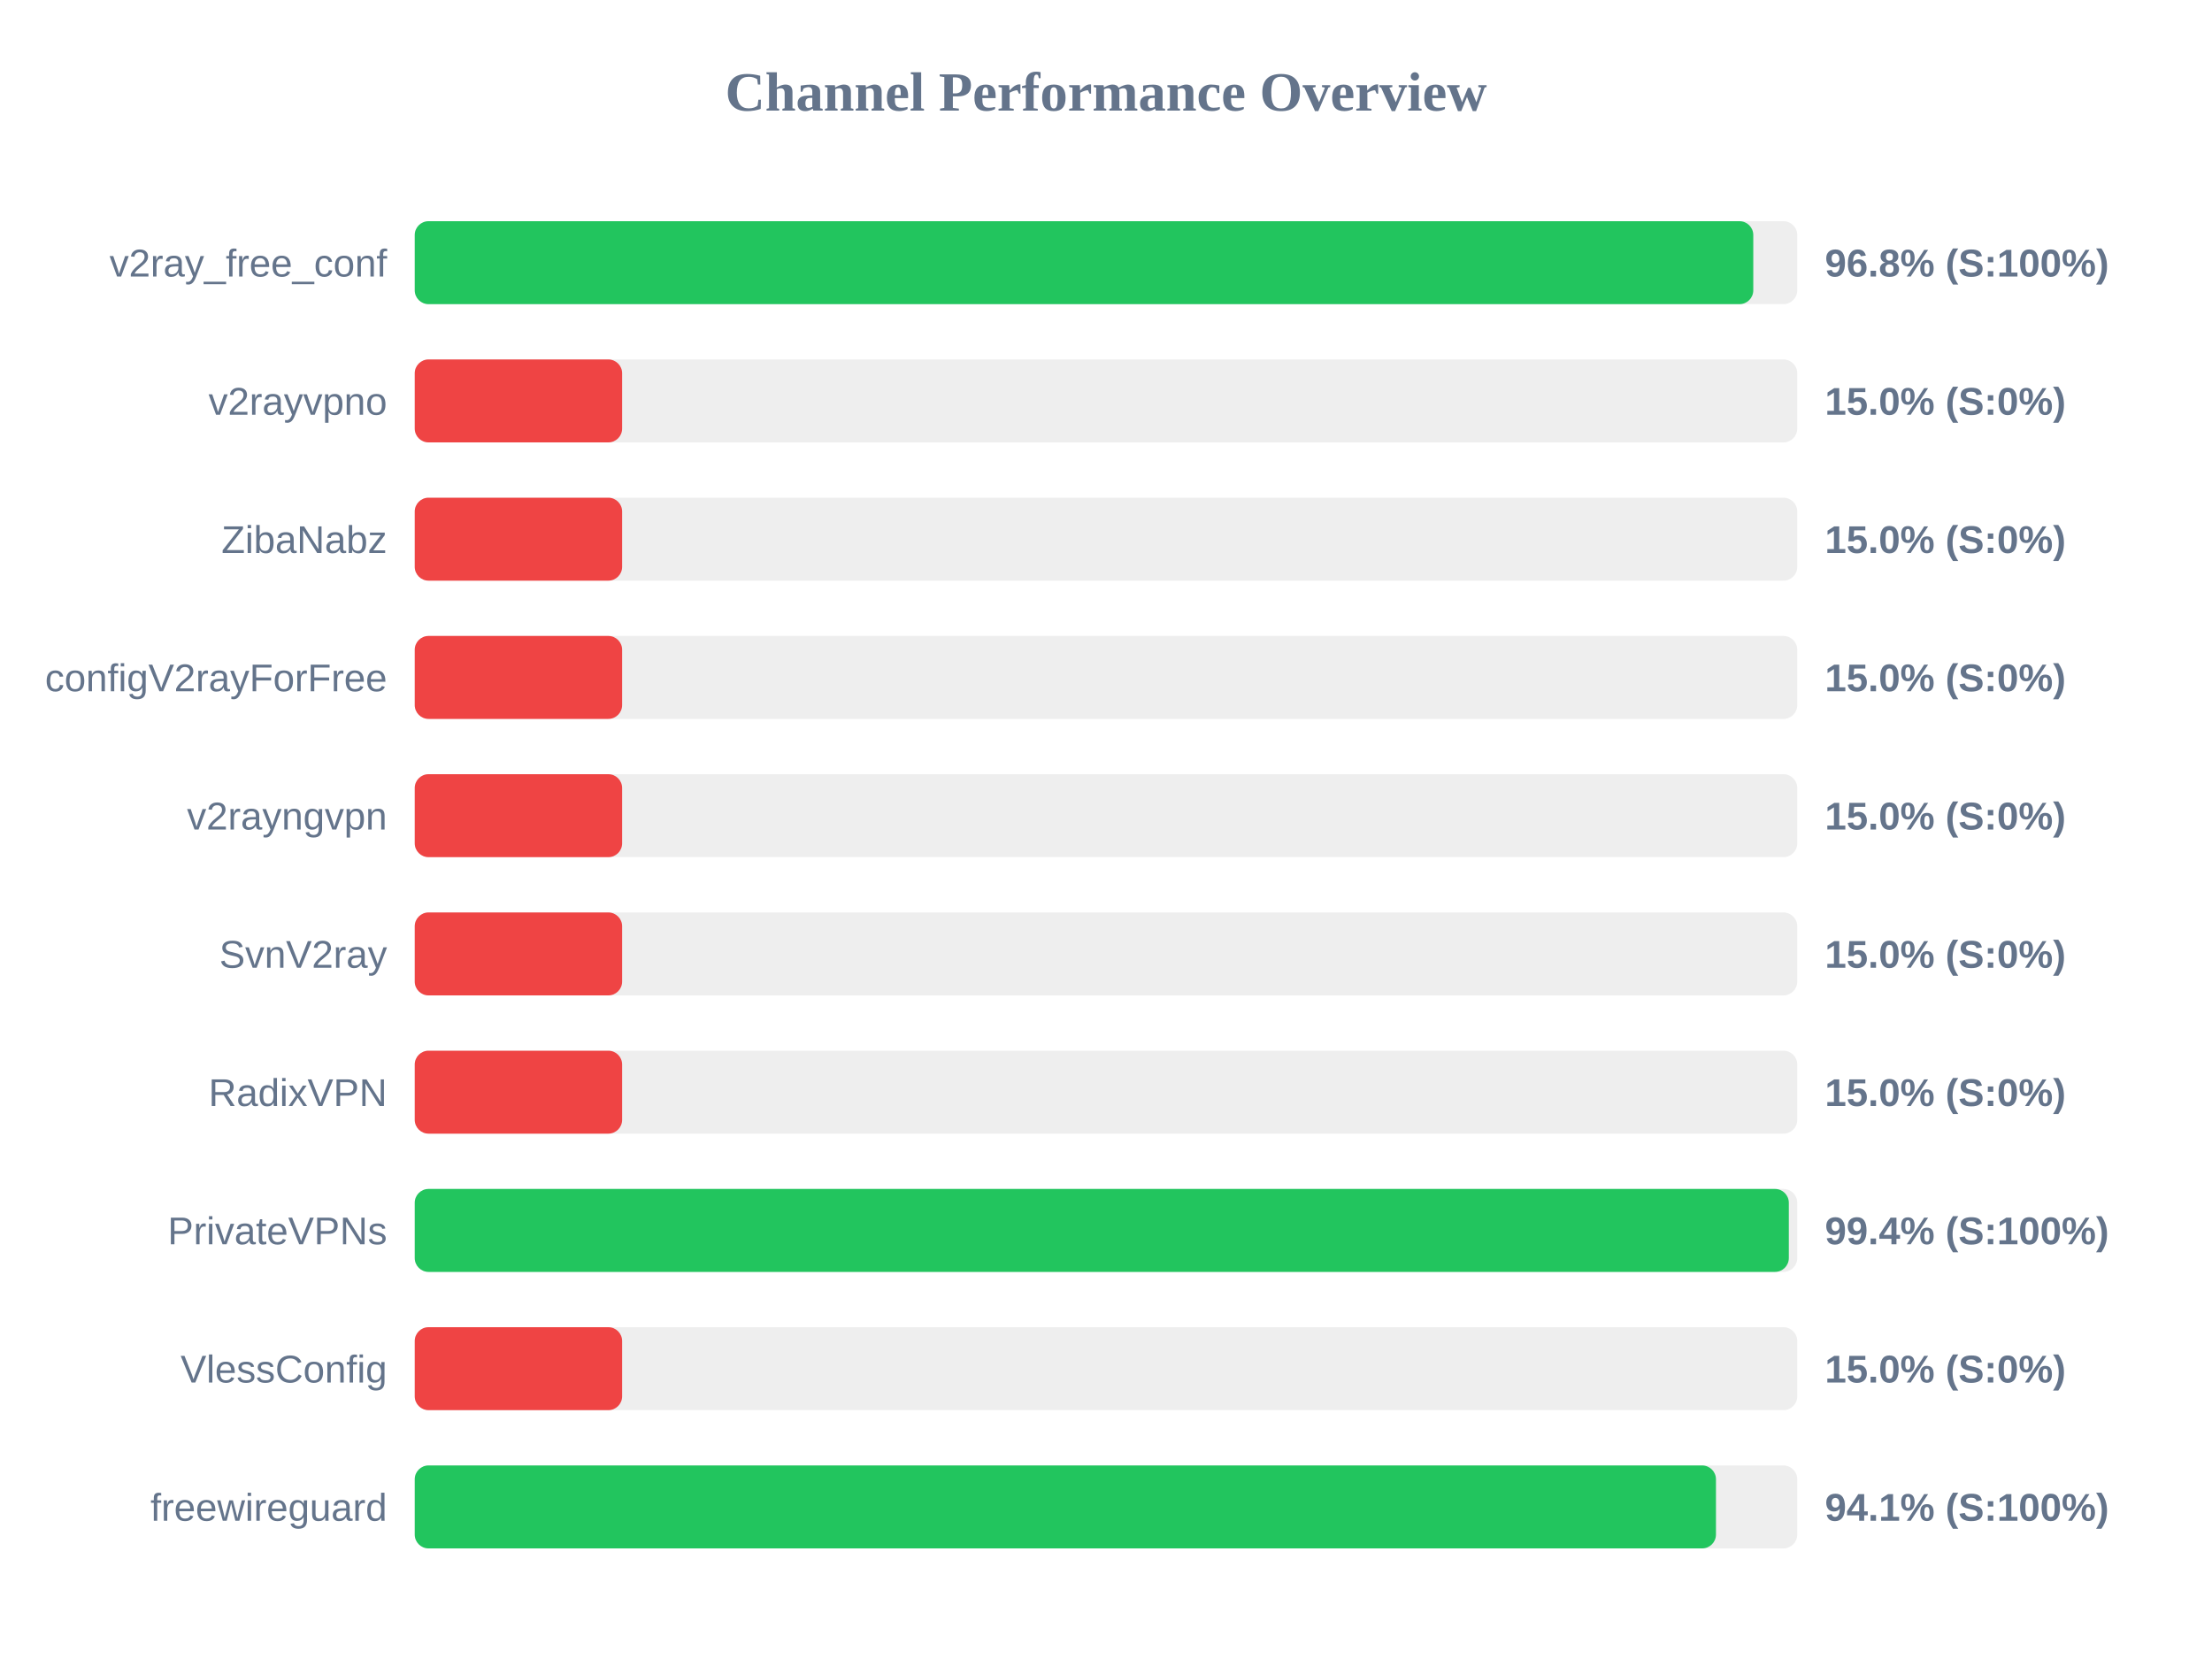
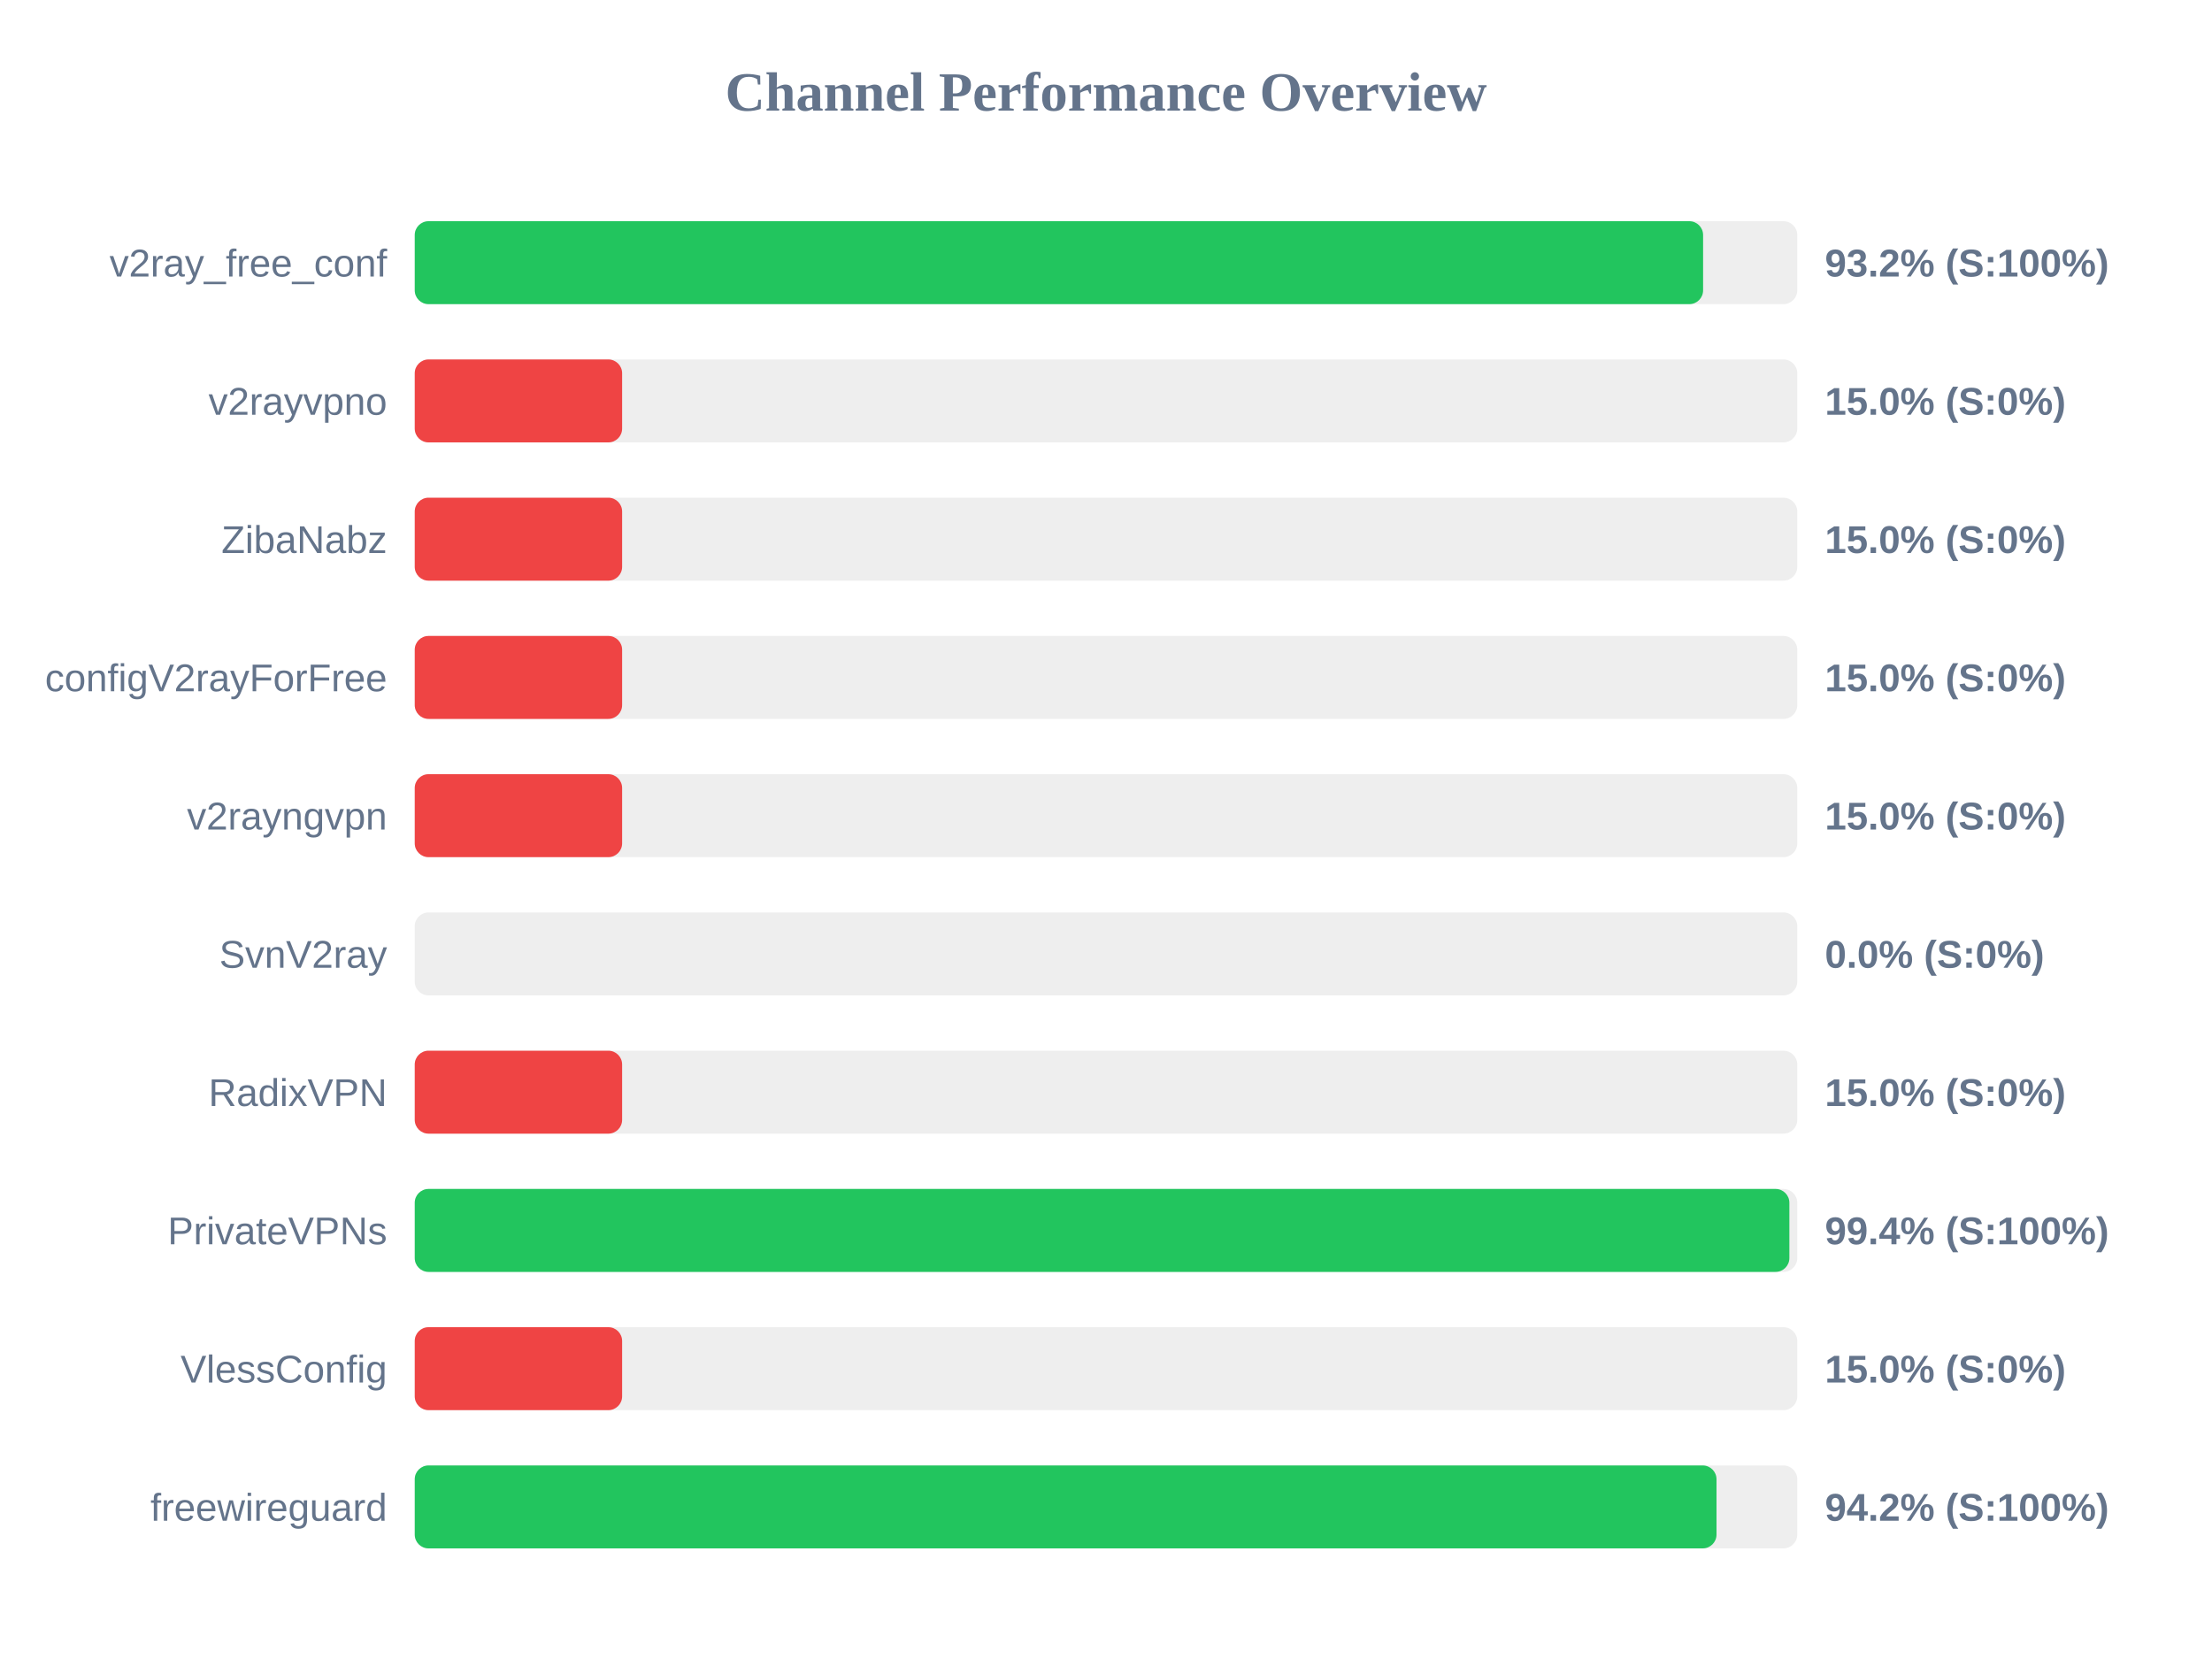
<svg xmlns="http://www.w3.org/2000/svg" width="800" height="600" version="1.1">
  <style>
        .row { font: 14px Arial; fill: #64748b; }
        .score { font: bold 14px Arial; fill: #64748b; }
    </style>
  <text x="400" y="40" text-anchor="middle" font-size="20px" font-weight="bold" fill="#64748b">Channel Performance Overview</text>
  <rect x="150" y="80" width="500" height="30" fill="#eee" rx="5" />
-   <rect x="150" y="80" width="484.1" height="30" fill="#22c55e" rx="5" />
+   <rect x="150" y="80" width="465.95" height="30" fill="#22c55e" rx="5" />
  <text x="140" y="100" text-anchor="end" class="row">v2ray_free_conf</text>
-   <text x="660" y="100" text-anchor="start" class="score">96.8% (S:100%)</text>
+   <text x="660" y="100" text-anchor="start" class="score">93.2% (S:100%)</text>
  <rect x="150" y="130" width="500" height="30" fill="#eee" rx="5" />
  <rect x="150" y="130" width="75.0" height="30" fill="#ef4444" rx="5" />
  <text x="140" y="150" text-anchor="end" class="row">v2rayvpno</text>
  <text x="660" y="150" text-anchor="start" class="score">15.0% (S:0%)</text>
  <rect x="150" y="180" width="500" height="30" fill="#eee" rx="5" />
  <rect x="150" y="180" width="75.0" height="30" fill="#ef4444" rx="5" />
  <text x="140" y="200" text-anchor="end" class="row">ZibaNabz</text>
  <text x="660" y="200" text-anchor="start" class="score">15.0% (S:0%)</text>
  <rect x="150" y="230" width="500" height="30" fill="#eee" rx="5" />
  <rect x="150" y="230" width="75.0" height="30" fill="#ef4444" rx="5" />
  <text x="140" y="250" text-anchor="end" class="row">configV2rayForFree</text>
  <text x="660" y="250" text-anchor="start" class="score">15.0% (S:0%)</text>
  <rect x="150" y="280" width="500" height="30" fill="#eee" rx="5" />
  <rect x="150" y="280" width="75.0" height="30" fill="#ef4444" rx="5" />
  <text x="140" y="300" text-anchor="end" class="row">v2rayngvpn</text>
  <text x="660" y="300" text-anchor="start" class="score">15.0% (S:0%)</text>
  <rect x="150" y="330" width="500" height="30" fill="#eee" rx="5" />
-   <rect x="150" y="330" width="75.0" height="30" fill="#ef4444" rx="5" />
+   <rect x="150" y="330" width="0.0" height="30" fill="#ef4444" rx="5" />
  <text x="140" y="350" text-anchor="end" class="row">SvnV2ray</text>
-   <text x="660" y="350" text-anchor="start" class="score">15.0% (S:0%)</text>
+   <text x="660" y="350" text-anchor="start" class="score">0.0% (S:0%)</text>
  <rect x="150" y="380" width="500" height="30" fill="#eee" rx="5" />
  <rect x="150" y="380" width="75.0" height="30" fill="#ef4444" rx="5" />
  <text x="140" y="400" text-anchor="end" class="row">RadixVPN</text>
  <text x="660" y="400" text-anchor="start" class="score">15.0% (S:0%)</text>
  <rect x="150" y="430" width="500" height="30" fill="#eee" rx="5" />
-   <rect x="150" y="430" width="496.95" height="30" fill="#22c55e" rx="5" />
+   <rect x="150" y="430" width="497.15" height="30" fill="#22c55e" rx="5" />
  <text x="140" y="450" text-anchor="end" class="row">PrivateVPNs</text>
  <text x="660" y="450" text-anchor="start" class="score">99.4% (S:100%)</text>
  <rect x="150" y="480" width="500" height="30" fill="#eee" rx="5" />
  <rect x="150" y="480" width="75.0" height="30" fill="#ef4444" rx="5" />
  <text x="140" y="500" text-anchor="end" class="row">VlessConfig</text>
  <text x="660" y="500" text-anchor="start" class="score">15.0% (S:0%)</text>
  <rect x="150" y="530" width="500" height="30" fill="#eee" rx="5" />
-   <rect x="150" y="530" width="470.6" height="30" fill="#22c55e" rx="5" />
+   <rect x="150" y="530" width="470.8" height="30" fill="#22c55e" rx="5" />
  <text x="140" y="550" text-anchor="end" class="row">freewireguard</text>
-   <text x="660" y="550" text-anchor="start" class="score">94.1% (S:100%)</text>
+   <text x="660" y="550" text-anchor="start" class="score">94.2% (S:100%)</text>
</svg>
